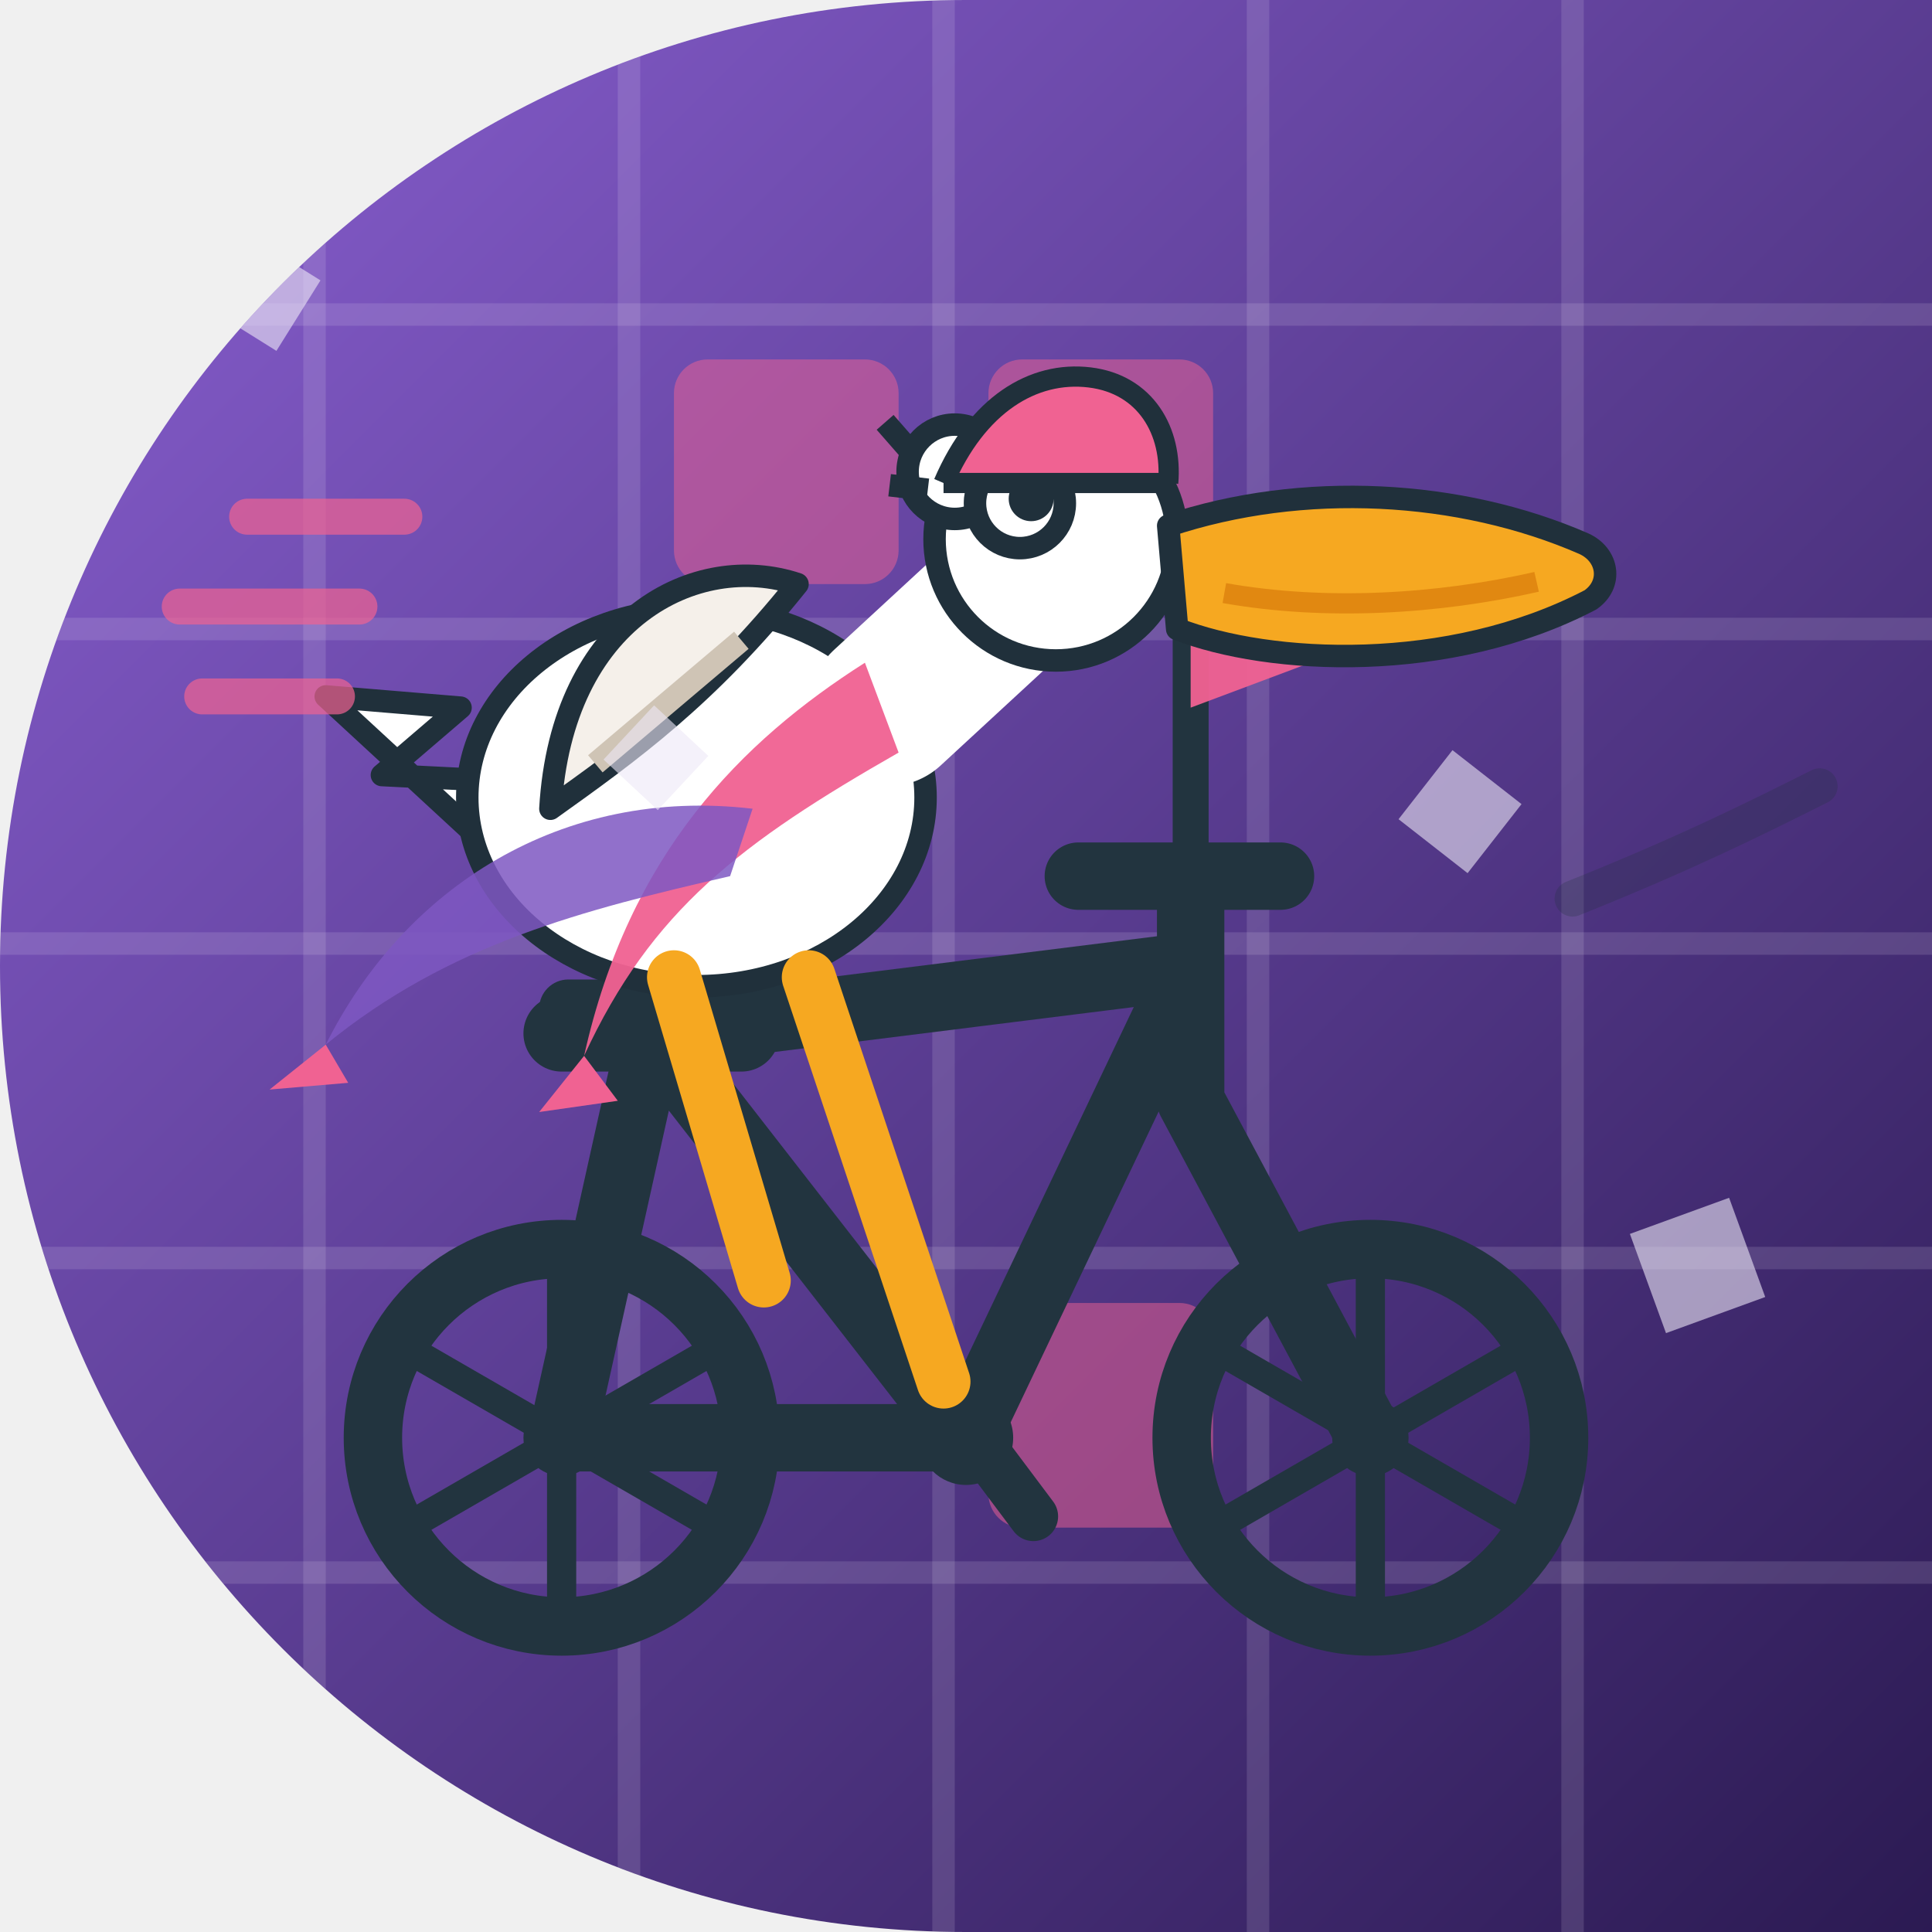
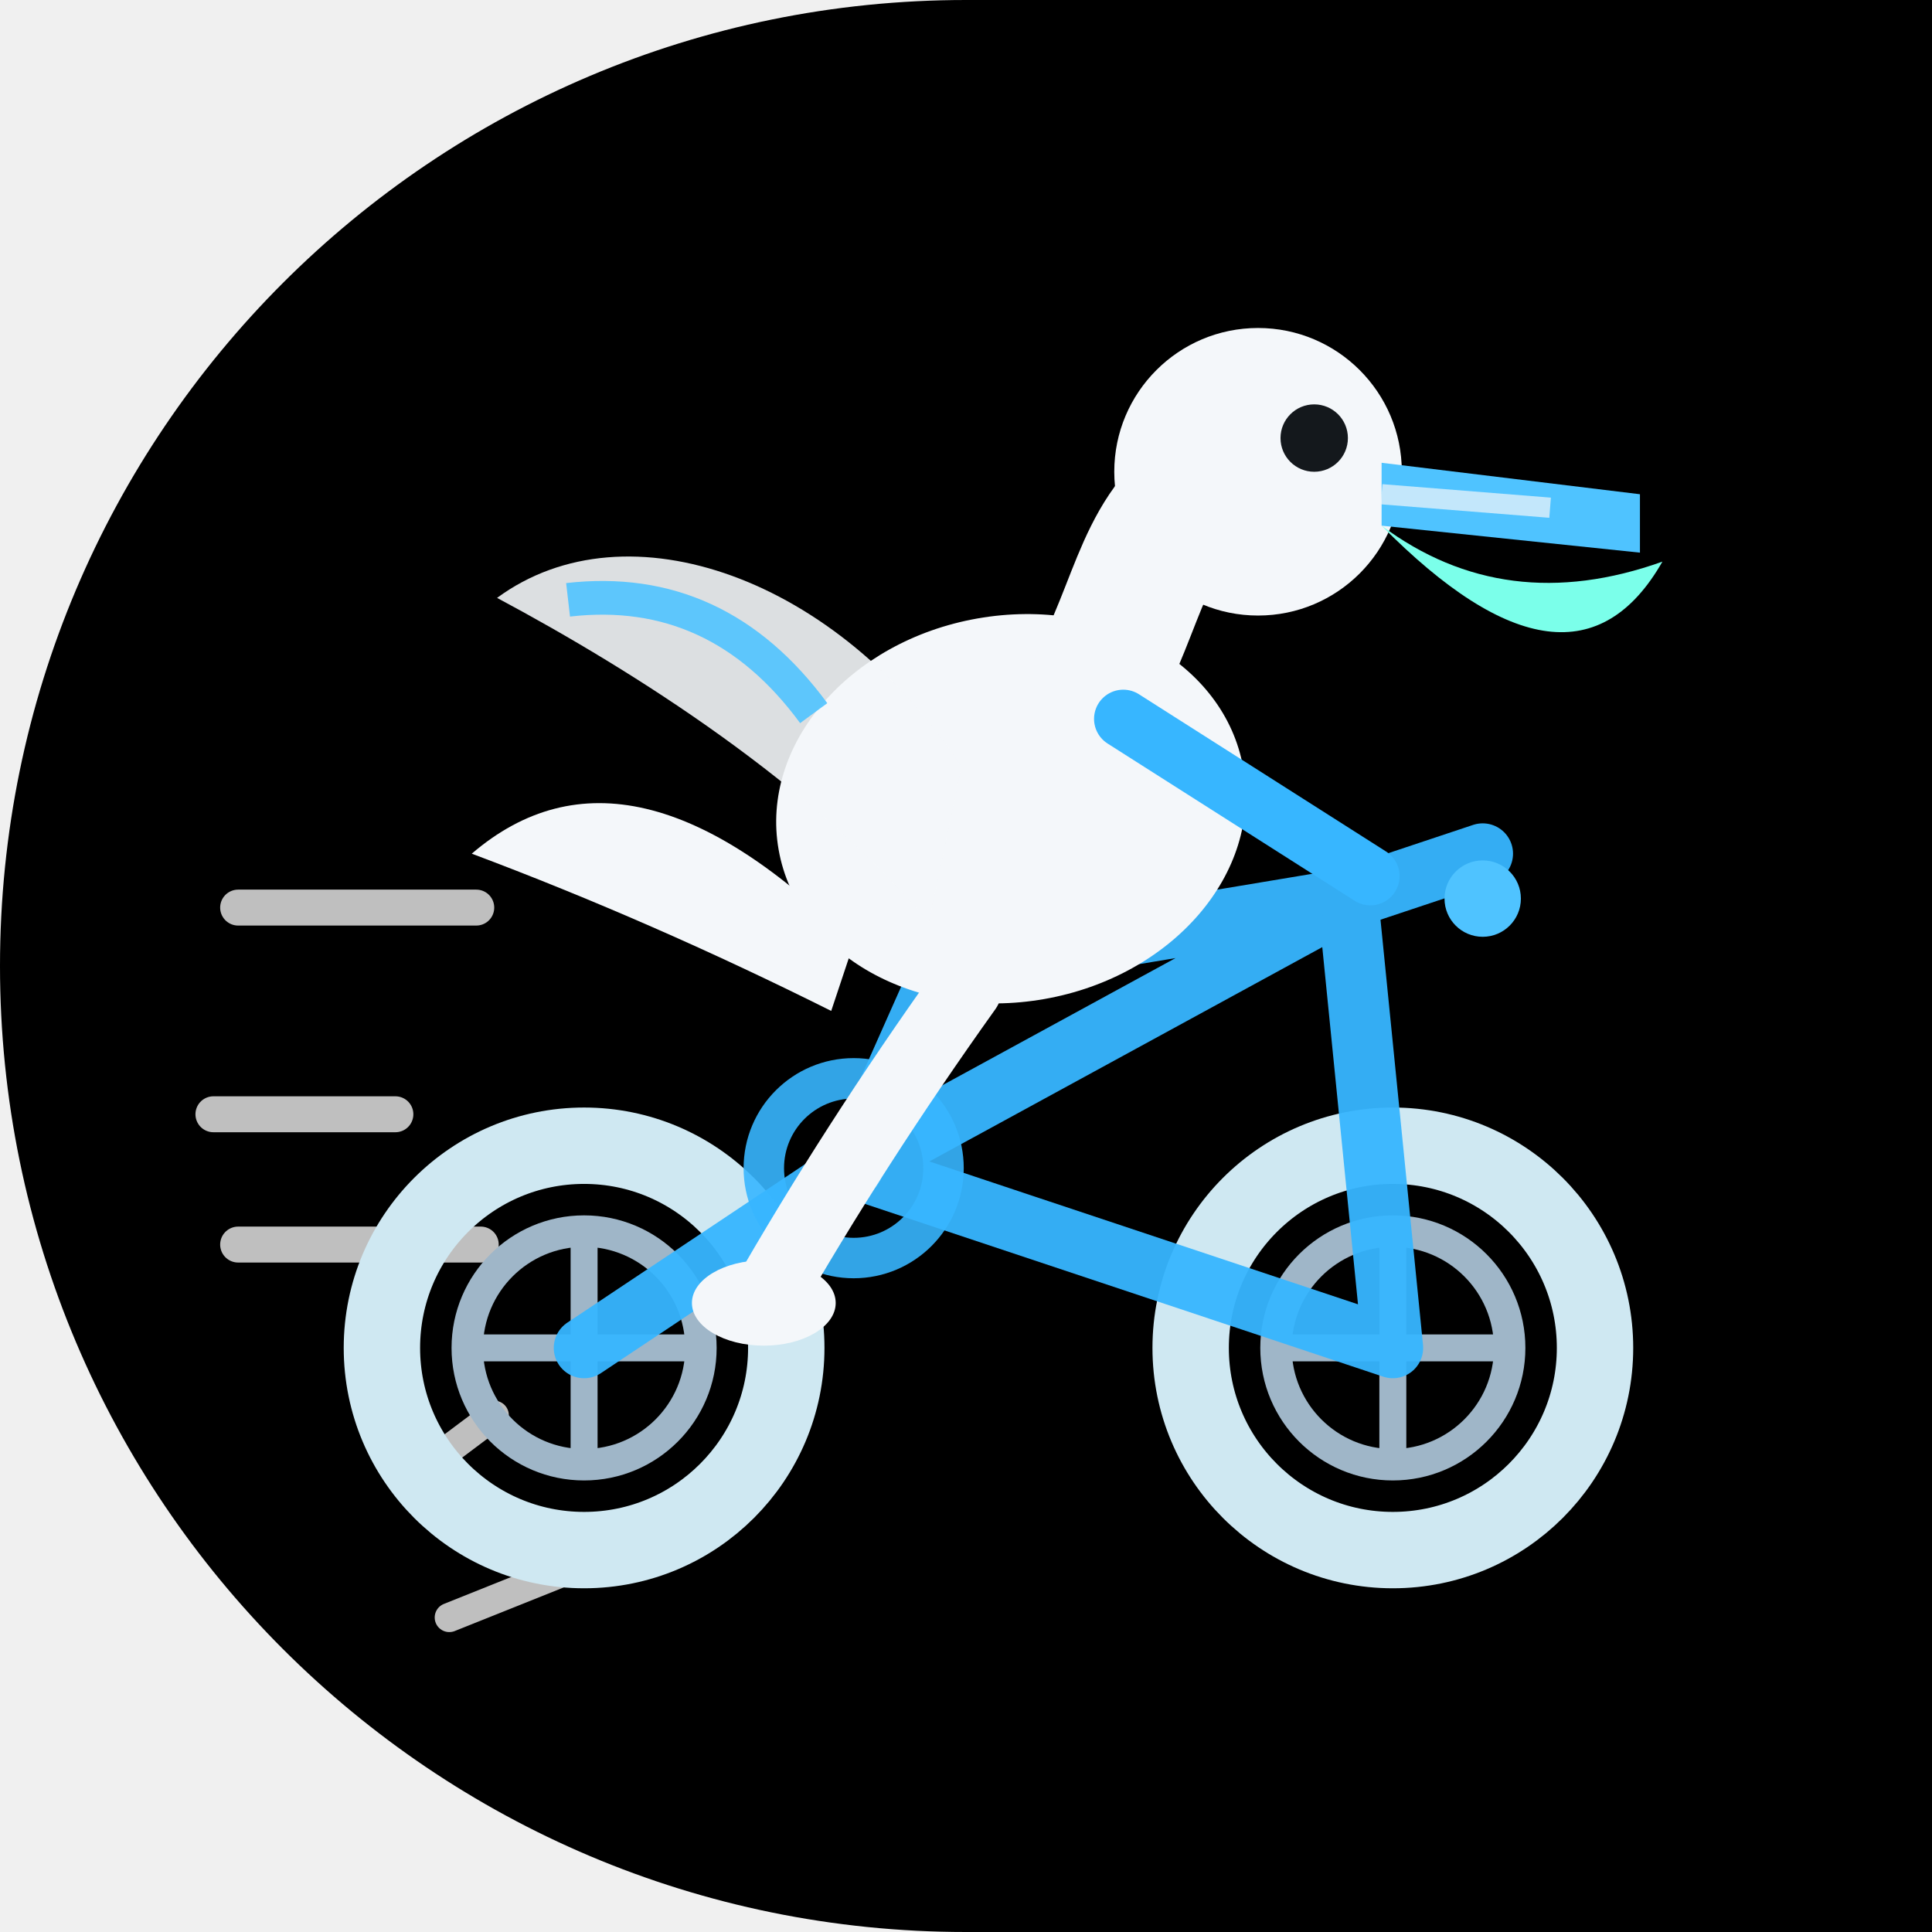
<svg xmlns="http://www.w3.org/2000/svg" width="86" height="86" viewBox="0 0 86 86">
  <defs>
-     <linearGradient id="bg" x1="0" y1="0" x2="1" y2="1">
-       <stop offset="0.13" stop-color="#7E57C2" />
-       <stop offset="1" stop-color="#2B1A52" />
-     </linearGradient>
-     <clipPath id="shp">
+     <clipPath id="c5">
      <path d="M 0 0 L 86.0 0 L 86.0 86.0 L 0 86.0 Z M 0 43 A 43.0 43.0 0 0 1 43.0 0.0 L 0 0 Z M 43 86 A 43.0 43.0 0 0 1 0.0 43.0 L 0 86 Z" />
    </clipPath>
  </defs>
-   <g clip-path="url(#shp)">
-     <rect x="0" y="0" width="86" height="86" fill="url(#bg)" />
-     <g fill="none">
-       <path d="M14 0 V86" stroke="#EDE7F6" stroke-width="1" opacity="0.14" />
-       <path d="M28 0 V86" stroke="#EDE7F6" stroke-width="1" opacity="0.14" />
-       <path d="M42 0 V86" stroke="#EDE7F6" stroke-width="1" opacity="0.14" />
-       <path d="M56 0 V86" stroke="#EDE7F6" stroke-width="1" opacity="0.14" />
-       <path d="M70 0 V86" stroke="#EDE7F6" stroke-width="1" opacity="0.14" />
-       <path d="M0 14 H86" stroke="#EDE7F6" stroke-width="1" opacity="0.14" />
-       <path d="M0 28 H86" stroke="#EDE7F6" stroke-width="1" opacity="0.14" />
-       <path d="M0 42 H86" stroke="#EDE7F6" stroke-width="1" opacity="0.14" />
-       <path d="M0 56 H86" stroke="#EDE7F6" stroke-width="1" opacity="0.14" />
-       <path d="M0 70 H86" stroke="#EDE7F6" stroke-width="1" opacity="0.14" />
-       <rect x="44" y="58" width="10" height="10" rx="1.5" fill="#F06292" opacity="0.5" />
-       <rect x="30" y="16" width="10" height="10" rx="1.5" fill="#F06292" opacity="0.5" />
-       <rect x="44" y="16" width="10" height="10" rx="1.5" fill="#F06292" opacity="0.5" />
+   <g clip-path="url(#c5)">
+     <path d="M 0 0 L 86.0 0 L 86.0 86.0 L 0 86.0 Z M 0 43 A 43.0 43.0 0 0 1 43.0 0.0 L 0 0 Z M 43 86 A 43.0 43.0 0 0 1 0.0 43.0 L 0 86 Z" fill="#000000" />
+     <g fill="none" stroke="#37c8ff" stroke-width="1.4" opacity="0.42" />
+     <g stroke="#ffffff" fill="none" stroke-linecap="round" opacity="0.75">
+       <path d="M10.6 40.4 L21.2 40.4" stroke-width="1.6" />
+       <path d="M9.5 49.6 L17.6 49.6" stroke-width="1.6" />
+       <path d="M10.6 55.4 L21.4 55.4" stroke-width="1.6" />
+       <path d="M18 66 L22 63" stroke-width="1.3" />
+       <path d="M20 72 L25 70" stroke-width="1.3" />
    </g>
-     <g>
-       <g stroke="#22343F" fill="none" stroke-width="3" stroke-linecap="round" stroke-linejoin="round">
-         <path d="M25 64 L43 64 M29 46 L43 64 M29 46 L25 64 M29 46 L53 43 M53 43 L43 64 M53 43 L53 49 M53 49 L61 64 M53 43 L53 39" />
-         <path d="M48 39 L57 39" />
-       </g>
-       <path d="M25 46 L33 46" stroke="#22343F" stroke-width="3.4" stroke-linecap="round" />
-       <rect x="24" y="43.6" width="10" height="2.6" rx="1.3" fill="#22343F" />
-       <circle cx="43" cy="64" r="2.1" fill="#22343F" />
-       <path d="M40 60.5 L43 63.5 L46 67.5" stroke="#22343F" stroke-width="2.2" fill="none" stroke-linecap="round" stroke-linejoin="round" />
-       <circle cx="25" cy="64" r="8.4" stroke="#22343F" stroke-width="2.6" fill="none" />
-       <line x1="25.000" y1="64" x2="32.10" y2="68.10" stroke="#22343F" stroke-width="1.3" />
-       <line x1="25.000" y1="64" x2="25.00" y2="72.20" stroke="#22343F" stroke-width="1.3" />
-       <line x1="25.000" y1="64" x2="17.90" y2="68.10" stroke="#22343F" stroke-width="1.3" />
-       <line x1="25.000" y1="64" x2="17.90" y2="59.90" stroke="#22343F" stroke-width="1.3" />
-       <line x1="25.000" y1="64" x2="25.00" y2="55.80" stroke="#22343F" stroke-width="1.3" />
-       <line x1="25.000" y1="64" x2="32.10" y2="59.90" stroke="#22343F" stroke-width="1.3" />
-       <circle cx="25" cy="64" r="1.7" fill="#22343F" />
-       <circle cx="61" cy="64" r="8.4" stroke="#22343F" stroke-width="2.6" fill="none" />
-       <line x1="61.000" y1="64" x2="68.10" y2="68.10" stroke="#22343F" stroke-width="1.3" />
-       <line x1="61.000" y1="64" x2="61.00" y2="72.20" stroke="#22343F" stroke-width="1.3" />
-       <line x1="61.000" y1="64" x2="53.90" y2="68.10" stroke="#22343F" stroke-width="1.3" />
-       <line x1="61.000" y1="64" x2="53.90" y2="59.90" stroke="#22343F" stroke-width="1.3" />
-       <line x1="61.000" y1="64" x2="61.00" y2="55.80" stroke="#22343F" stroke-width="1.3" />
-       <line x1="61.000" y1="64" x2="68.10" y2="59.90" stroke="#22343F" stroke-width="1.3" />
-       <circle cx="61" cy="64" r="1.7" fill="#22343F" />
-       <path d="M55 27 H55.5" stroke="#F06292" stroke-width="0" />
-       <line x1="53" y1="39" x2="53" y2="26" stroke="#22343F" stroke-width="1.6" stroke-linecap="round" />
-       <path d="M53 26 L61 28.5 L53 31.5 Z" fill="#F06292" opacity="0.95" />
-       <g fill="#FFFFFF" stroke="#20303B" stroke-width="1" stroke-linejoin="round">
-         <path d="M21 37 L14.5 31 L20.5 31.5 L17 34.5 L23 34.8 Z" />
-         <ellipse cx="31" cy="35.5" rx="10.2" ry="8.4" />
-         <path d="M24.5 36 C 25 27.5 31 24.5 35.5 26 C 31.5 31 28 33.5 24.5 36 Z" fill="#F5F0EA" />
-         <path d="M26.5 34 L33 28.5" stroke="#cfc4b5" stroke-width="1" />
-         <g fill="none" stroke="#FFFFFF" stroke-width="7" stroke-linecap="round">
-           <path d="M39.5 31.5 L46 25.5" />
-         </g>
-         <circle cx="47" cy="24" r="5.4" />
-         <circle cx="42.5" cy="21" r="2.1" />
-         <path d="M40.8 20.4 L39.4 18.8 M41.3 21.8 L39.6 21.6" />
-       </g>
-       <circle cx="45.4" cy="22.4" r="2" fill="#FFFFFF" stroke="#20303B" stroke-width="1" />
-       <circle cx="45.9" cy="22.2" r="1" fill="#20303B" />
-       <path d="M52 23.4 C 58 21.4 65 21.8 70.5 24.2 C 71.6 24.7 71.8 26 70.8 26.7 C 64.5 30 56.5 29.6 52.4 28 Z" fill="#F6A821" stroke="#20303B" stroke-width="1" stroke-linejoin="round" />
-       <path d="M54.5 26.4 C 59 27.2 64 26.9 68.4 25.9" stroke="#D97B0A" stroke-width="0.9" fill="none" opacity="0.7" />
-       <g stroke="#F6A821" stroke-width="2.4" stroke-linecap="round" fill="none">
-         <path d="M30 43.5 L34 57 M36 43.5 L42 61.5" />
-       </g>
-       <path d="M38.5 29.5 C 33 33 28 38 26 47 C 29 40.5 33 37.5 40 33.5 Z" fill="#F06292" opacity="0.95" />
-       <path d="M33.5 36 C 25 35 18 39.5 14.5 46.5 C 20 42 26 40.5 32.5 39 Z" fill="#7E57C2" opacity="0.85" />
-       <path d="M14.5 46.5 L12 48.5 L15.5 48.2 Z" fill="#F06292" />
-       <path d="M26 47 L24 49.5 L27.5 49 Z" fill="#F06292" />
-       <path d="M42 21.5 C 43.5 18 46 16.5 48.5 16.8 C 51 17.1 52.2 19.2 52 21.5" fill="#F06292" stroke="#20303B" stroke-width="0.9" stroke-linejoin="round" />
-       <path d="M42 21.5 L52 21.5" stroke="#20303B" stroke-width="0.9" />
-       <g stroke="#F06292" stroke-width="1.6" stroke-linecap="round" opacity="0.7">
-         <path d="M16 27 L8 27 M18 23 L11 23 M15 31 L9 31" />
-       </g>
-       <path d="M70 40 C 75 38 78 36.5 81 35" stroke="#20303B" stroke-width="1.6" stroke-linecap="round" fill="none" opacity="0.25" />
+     <circle cx="26" cy="60" r="9" fill="none" stroke="#cfe8f2" stroke-width="3.4" />
+     <circle cx="26" cy="60" r="5.2" fill="none" stroke="#9fb6c8" stroke-width="1.4" />
+     <path d="M26 54.5 L26 65.5 M20.5 60 L31.5 60" stroke="#9fb6c8" stroke-width="1.2" />
+     <circle cx="62" cy="60" r="9" fill="none" stroke="#cfe8f2" stroke-width="3.4" />
+     <circle cx="62" cy="60" r="5.2" fill="none" stroke="#9fb6c8" stroke-width="1.4" />
+     <path d="M62 54.5 L62 65.5 M56.5 60 L67.5 60" stroke="#9fb6c8" stroke-width="1.2" />
+     <g stroke="#37b6ff" stroke-width="2.7" fill="none" stroke-linecap="round" stroke-linejoin="round" opacity="0.95">
+       <path d="M26 60 L38 52 L42 43 M38 52 L62 60 M38 52 L60 40 M42 43 L60 40 M62 60 L60 40" />
+       <path d="M60 40 Q63 39 66 38" />
+       <path d="M38 52 L34 57" />
    </g>
-     <g>
-       <rect x="63.0" y="34.2" width="3.9" height="3.9" transform="rotate(38 65.0 36.2)" fill="#EDE7F6" opacity="0.6" />
-       <rect x="9.9" y="11.2" width="3.7" height="3.7" transform="rotate(32 11.7 13.0)" fill="#EDE7F6" opacity="0.6" />
-       <rect x="73.2" y="53.9" width="4.7" height="4.7" transform="rotate(70 75.5 56.3)" fill="#EDE7F6" opacity="0.6" />
-       <rect x="27.5" y="32.1" width="3.3" height="3.3" transform="rotate(43 29.2 33.8)" fill="#EDE7F6" opacity="0.6" />
+     <circle cx="38" cy="52" r="4" fill="none" stroke="#37b6ff" stroke-width="1.8" opacity="0.9" />
+     <circle cx="38" cy="52" r="1.3" fill="#4fc3ff" />
+     <path d="M43 44 Q38 51 34 58" stroke="#f4f7fa" stroke-width="3.2" fill="none" stroke-linecap="round" />
+     <path d="M38 42 Q28 32 21 38 Q29 41 37 45 Z" fill="#f4f7fa" />
+     <ellipse cx="45" cy="36" rx="10.5" ry="8.6" fill="#f4f7fa" transform="rotate(-10 45 36)" />
+     <g transform="rotate(20 34 32)">
+       <path d="M43 31 C35 25 25 25 21 31 C28 32 37 34 44 38 Z" fill="#f4f7fa" opacity="0.9" />
+       <path d="M24 30 Q30 27 36 31" stroke="#4fc3ff" stroke-width="1.5" fill="none" opacity="0.9" />
    </g>
+     <path d="M49 30 C51 26 51 23 55 21" stroke="#f4f7fa" stroke-width="6" fill="none" stroke-linecap="round" />
+     <circle cx="56" cy="21" r="6.4" fill="#f4f7fa" />
+     <circle cx="58.5" cy="19.5" r="1.5" fill="#14181c" />
+     <path d="M61.5 20.6 L73 22 L73 24.6 L61.5 23.4 Z" fill="#4fc3ff" />
+     <path d="M61.5 23.4 Q70 32 74 25 Q67 27.5 61.5 23.4 Z" fill="#7bffea" />
+     <path d="M61.5 22 L69 22.6" stroke="#f4f7fa" stroke-width="0.9" opacity="0.7" />
+     <path d="M50 32 L61 39" stroke="#37b6ff" stroke-width="2.6" fill="none" stroke-linecap="round" />
+     <circle cx="66" cy="40" r="1.7" fill="#4fc3ff" />
+     <ellipse cx="34" cy="58" rx="3.2" ry="1.9" fill="#f4f7fa" />
  </g>
</svg>
